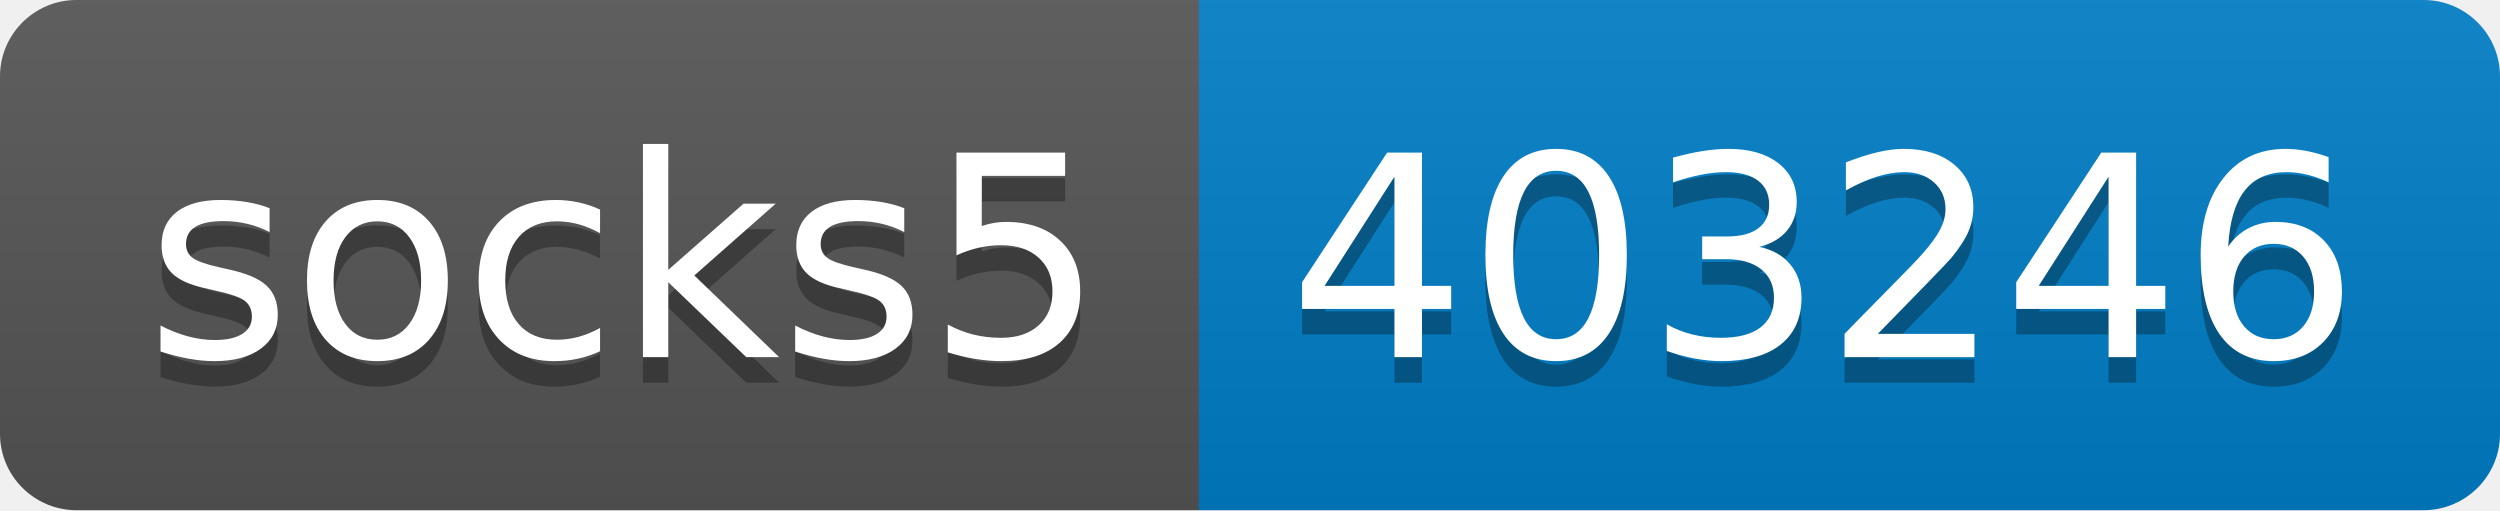
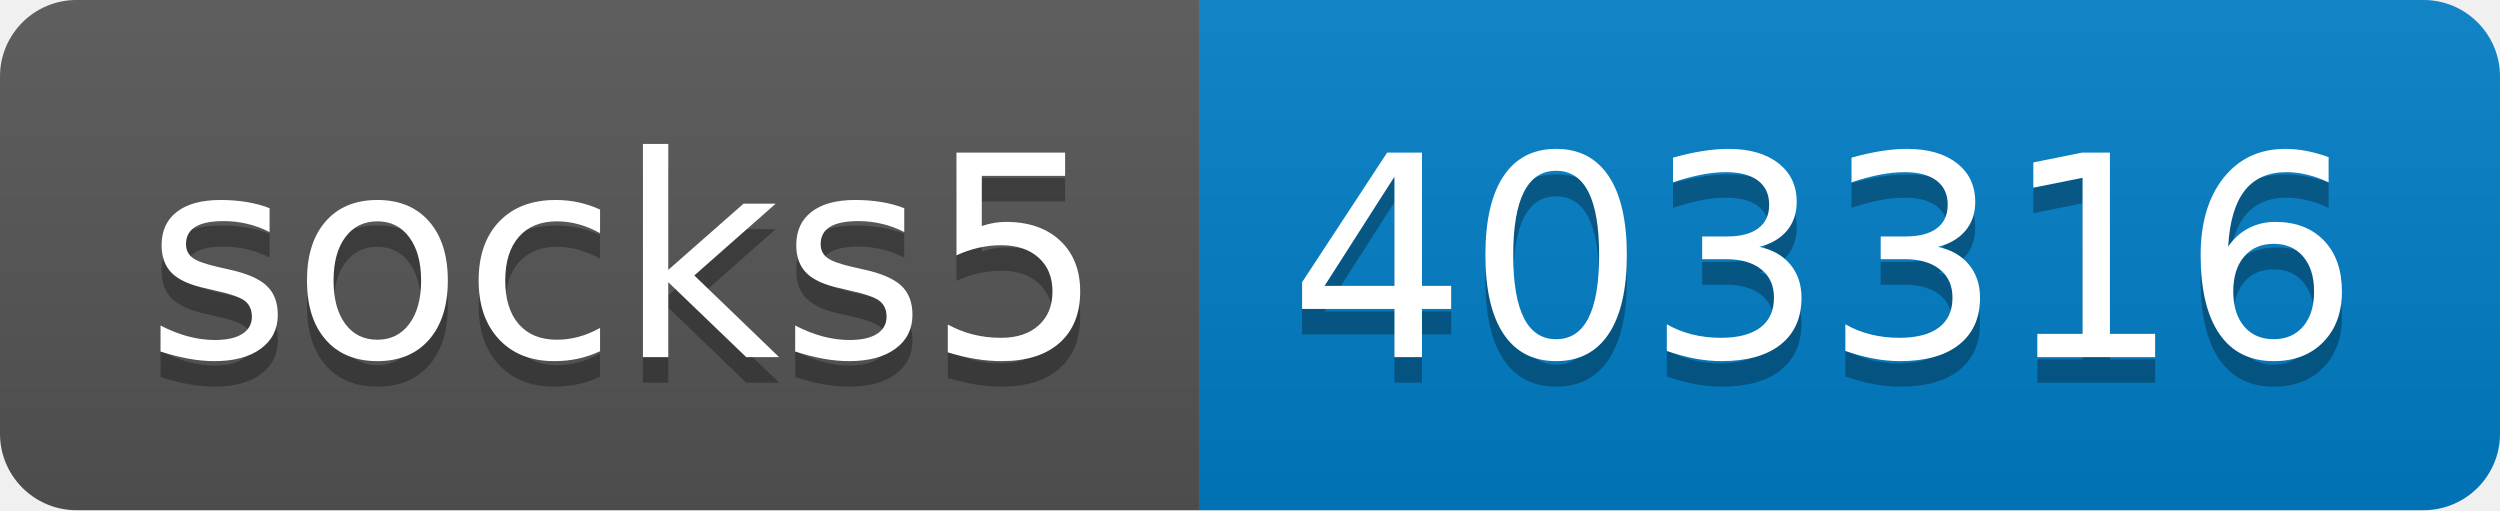
- <svg xmlns="http://www.w3.org/2000/svg" width="98" height="20" role="img" aria-label="socks5: 403246">
+ <svg xmlns="http://www.w3.org/2000/svg" width="98" height="20" role="img" aria-label="socks5: 403316">
  <linearGradient id="s" x2="0" y2="100%">
    <stop offset="0" stop-color="#bbb" stop-opacity=".1" />
    <stop offset="1" stop-opacity=".1" />
  </linearGradient>
  <clipPath id="r">
    <rect width="98" height="20" rx="3" fill="#fff" />
  </clipPath>
  <g clip-path="url(#r)">
    <rect width="47" height="20" fill="#555" />
    <rect x="47" width="51" height="20" fill="#007ec6" />
    <rect width="98" height="20" fill="url(#s)" />
  </g>
  <g fill="#fff" text-anchor="middle" font-family="Verdana,Geneva,DejaVu Sans,sans-serif" text-rendering="geometricPrecision" font-size="110">
    <text aria-hidden="true" x="245" y="150" fill="#010101" fill-opacity=".3" transform="scale(.1)" textLength="370">socks5</text>
    <text x="245" y="140" transform="scale(.1)" fill="#fff" textLength="370">socks5</text>
-     <text aria-hidden="true" x="715" y="150" fill="#010101" fill-opacity=".3" transform="scale(.1)" textLength="410">403246</text>
-     <text x="715" y="140" transform="scale(.1)" fill="#fff" textLength="410">403246</text>
+     <text aria-hidden="true" x="715" y="150" fill="#010101" fill-opacity=".3" transform="scale(.1)" textLength="410">403316</text>
+     <text x="715" y="140" transform="scale(.1)" fill="#fff" textLength="410">403316</text>
  </g>
</svg>
